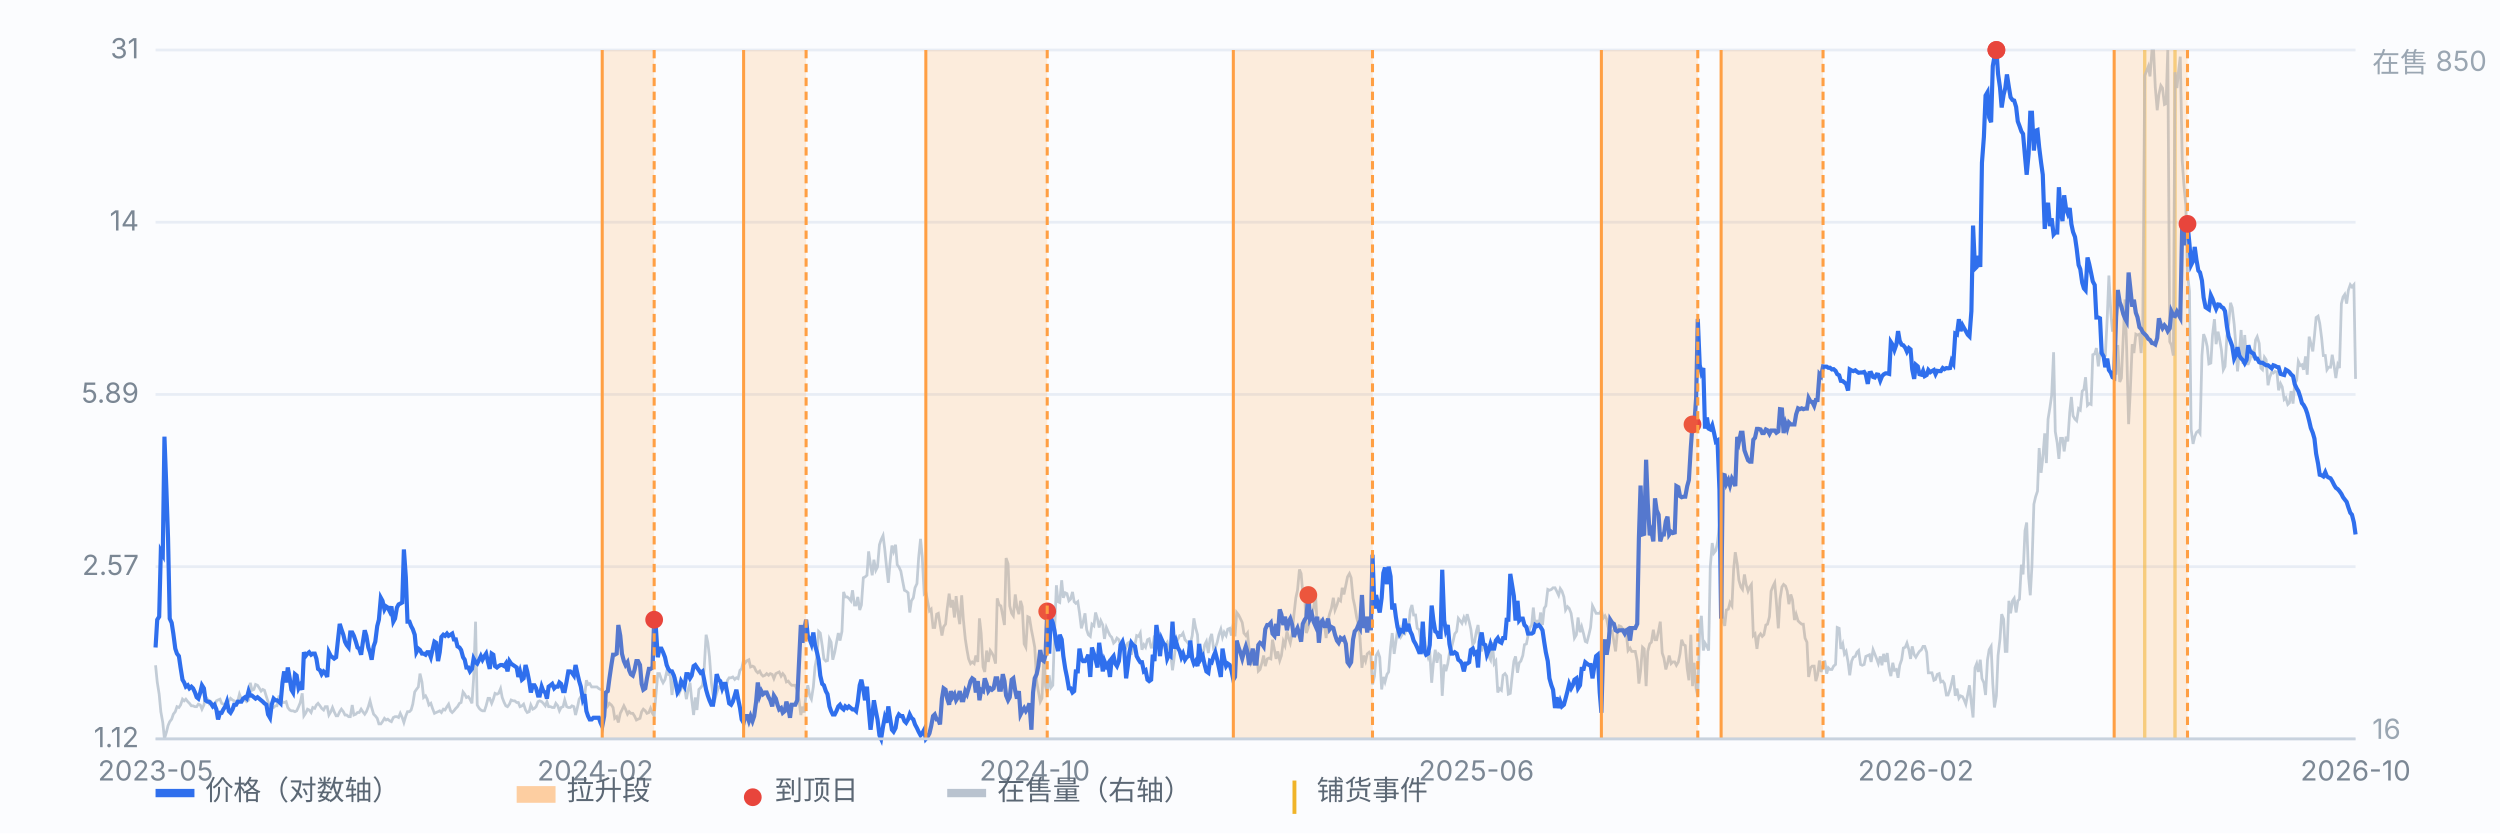
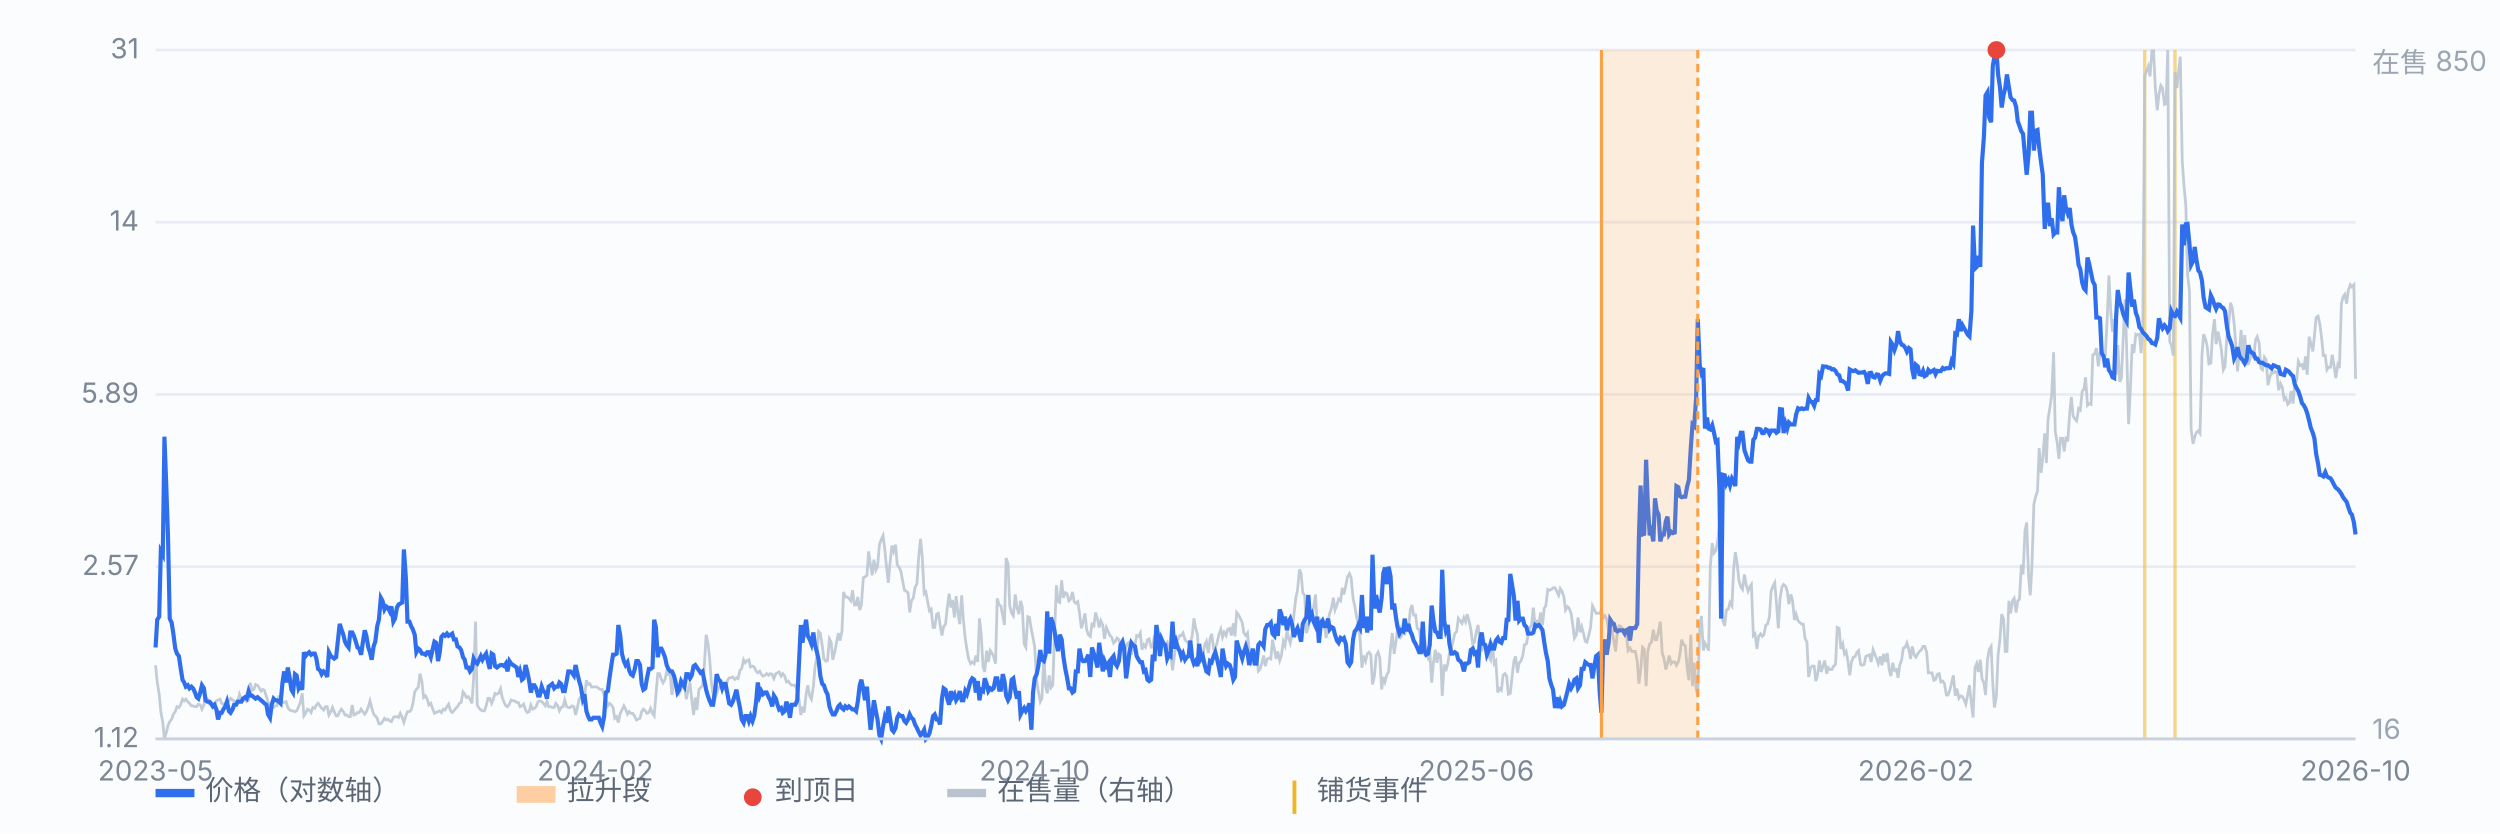
<svg xmlns="http://www.w3.org/2000/svg" viewBox="0 0 900 300" preserveAspectRatio="xMidYMid meet" style="width:100%;max-width:900px;height:auto;display:block" font-family="-apple-system,Segoe UI,Microsoft YaHei,sans-serif" font-size="10">
  <rect x="0" y="0" width="900" height="300" fill="#fbfcfe" />
  <line x1="56" y1="266.0" x2="848" y2="266.0" stroke="#e8edf5" stroke-width="1" />
  <text x="50" y="269.0" text-anchor="end" fill="#7b8794">1.12</text>
  <line x1="56" y1="204.0" x2="848" y2="204.0" stroke="#e8edf5" stroke-width="1" />
  <text x="50" y="207.0" text-anchor="end" fill="#7b8794">2.57</text>
  <line x1="56" y1="142.0" x2="848" y2="142.0" stroke="#e8edf5" stroke-width="1" />
  <text x="50" y="145.0" text-anchor="end" fill="#7b8794">5.89</text>
  <line x1="56" y1="80.0" x2="848" y2="80.0" stroke="#e8edf5" stroke-width="1" />
  <text x="50" y="83.0" text-anchor="end" fill="#7b8794">14</text>
  <line x1="56" y1="18.0" x2="848" y2="18.0" stroke="#e8edf5" stroke-width="1" />
  <text x="50" y="21.0" text-anchor="end" fill="#7b8794">31</text>
  <line x1="772.1" y1="18" x2="772.1" y2="266" stroke="#f0b429" stroke-width="1.2" opacity="0.55" />
  <line x1="783.0" y1="18" x2="783.0" y2="266" stroke="#f0b429" stroke-width="1.2" opacity="0.55" />
  <path d="M56.0 239.5 L56.6 245.5 L57.3 249.9 L57.9 256.2 L58.6 260.1 L59.2 266.0 L59.9 263.6 L60.5 261.2 L61.1 259.8 L61.8 258.9 L62.4 257.1 L63.1 256.2 L63.7 254.4 L64.4 254.7 L65.0 253.8 L65.7 251.7 L66.3 252.3 L66.9 251.7 L67.6 252.6 L68.2 253.2 L68.9 254.1 L69.5 254.1 L70.2 254.4 L70.8 254.4 L71.4 253.5 L72.1 253.8 L72.7 255.3 L73.4 253.8 L74.0 250.8 L74.7 251.7 L75.3 253.2 L75.9 252.6 L76.6 253.5 L77.2 254.4 L77.9 252.3 L78.5 252.0 L79.2 251.7 L79.8 253.2 L80.4 253.5 L81.1 253.5 L81.7 253.2 L82.4 252.3 L83.0 251.4 L83.7 252.0 L84.3 252.3 L85.0 252.6 L85.6 252.3 L86.2 249.9 L86.9 251.7 L87.5 252.0 L88.2 252.0 L88.8 252.6 L89.5 252.0 L90.1 245.8 L90.7 248.5 L91.4 248.2 L92.0 246.4 L92.7 246.7 L93.3 247.6 L94.0 248.8 L94.6 248.2 L95.2 248.5 L95.9 250.8 L96.5 252.6 L97.2 254.7 L97.8 254.7 L98.5 254.7 L99.1 254.1 L99.7 254.1 L100.4 250.8 L101.0 250.8 L101.7 252.9 L102.3 252.9 L103.0 252.6 L103.6 254.7 L104.3 255.6 L104.9 255.9 L105.5 255.9 L106.2 256.2 L106.8 255.9 L107.5 254.4 L108.1 252.9 L108.8 249.6 L109.4 257.7 L110.0 256.8 L110.7 255.3 L111.3 255.6 L112.0 256.5 L112.6 254.7 L113.3 255.0 L113.9 253.8 L114.5 253.2 L115.2 254.1 L115.8 255.0 L116.5 255.6 L117.1 254.4 L117.8 254.4 L118.4 257.4 L119.1 256.2 L119.7 254.7 L120.3 256.2 L121.0 257.7 L121.6 257.7 L122.3 256.2 L122.9 255.3 L123.6 256.2 L124.2 257.4 L124.8 257.4 L125.5 258.0 L126.1 258.0 L126.8 253.8 L127.4 257.4 L128.1 257.1 L128.7 256.5 L129.3 256.5 L130.0 255.3 L130.6 256.2 L131.3 257.1 L131.9 256.2 L132.6 254.4 L133.2 252.3 L133.8 254.7 L134.5 257.1 L135.1 257.7 L135.8 258.6 L136.4 260.6 L137.1 260.6 L137.7 259.8 L138.4 258.6 L139.0 259.2 L139.6 258.9 L140.3 259.5 L140.9 259.8 L141.6 258.3 L142.2 258.0 L142.9 258.0 L143.5 258.3 L144.1 256.8 L144.8 258.3 L145.4 260.1 L146.1 257.7 L146.7 256.2 L147.4 256.2 L148.0 255.6 L148.6 253.5 L149.3 249.1 L149.9 248.2 L150.6 247.3 L151.2 242.5 L151.9 245.5 L152.5 251.1 L153.2 250.5 L153.8 251.7 L154.4 253.8 L155.1 253.2 L155.7 255.0 L156.4 256.8 L157.0 256.5 L157.7 256.2 L158.3 255.9 L158.9 256.5 L159.6 255.3 L160.2 255.6 L160.9 254.4 L161.5 253.5 L162.2 255.9 L162.8 256.5 L163.4 255.9 L164.1 255.0 L164.7 254.4 L165.4 253.2 L166.0 252.9 L166.7 249.1 L167.3 249.9 L167.9 251.1 L168.6 250.8 L169.2 251.7 L169.9 253.2 L170.5 244.3 L171.2 223.8 L171.8 253.8 L172.5 255.0 L173.1 255.6 L173.7 255.9 L174.4 255.9 L175.0 254.1 L175.7 251.4 L176.3 251.4 L177.0 253.2 L177.6 251.7 L178.2 249.6 L178.9 249.9 L179.5 249.6 L180.2 247.9 L180.8 251.1 L181.5 252.9 L182.1 254.1 L182.7 254.4 L183.4 253.5 L184.0 252.0 L184.7 252.3 L185.3 252.3 L186.0 252.9 L186.6 252.9 L187.2 254.4 L187.9 254.1 L188.5 253.5 L189.2 255.6 L189.8 256.5 L190.5 256.2 L191.1 253.8 L191.8 255.3 L192.4 255.0 L193.0 254.4 L193.7 252.6 L194.3 252.3 L195.0 252.6 L195.6 253.2 L196.3 254.1 L196.9 252.6 L197.5 254.4 L198.2 254.4 L198.8 254.7 L199.5 254.7 L200.1 253.2 L200.8 254.1 L201.4 255.9 L202.0 254.7 L202.7 254.4 L203.3 252.0 L204.0 254.4 L204.6 254.7 L205.3 254.7 L205.9 254.1 L206.6 254.4 L207.2 257.4 L207.8 255.0 L208.5 251.7 L209.1 250.8 L209.8 250.5 L210.4 251.1 L211.1 244.9 L211.7 246.4 L212.3 246.1 L213.0 247.3 L213.6 247.3 L214.3 247.3 L214.9 247.3 L215.6 247.9 L216.2 248.2 L216.8 248.2 L217.5 250.2 L218.1 251.7 L218.8 254.1 L219.4 253.2 L220.1 253.8 L220.7 254.7 L221.3 258.6 L222.0 258.0 L222.6 260.1 L223.3 256.8 L223.9 255.6 L224.6 254.1 L225.2 255.3 L225.9 257.1 L226.5 256.2 L227.1 256.8 L227.8 256.8 L228.4 257.7 L229.1 259.2 L229.7 258.9 L230.4 258.6 L231.0 256.2 L231.6 255.3 L232.3 255.9 L232.9 256.8 L233.6 256.5 L234.2 255.0 L234.9 256.8 L235.5 257.7 L236.1 250.5 L236.8 242.5 L237.4 242.5 L238.1 244.6 L238.7 245.8 L239.4 244.6 L240.0 241.9 L240.6 242.8 L241.3 243.1 L241.9 250.2 L242.6 244.6 L243.2 244.3 L243.9 248.2 L244.5 249.6 L245.2 247.9 L245.8 247.0 L246.4 247.3 L247.1 251.7 L247.7 248.5 L248.4 245.8 L249.0 251.7 L249.7 257.4 L250.3 251.1 L250.9 255.6 L251.6 248.2 L252.2 247.6 L252.9 246.7 L253.5 240.7 L254.2 228.5 L254.8 231.2 L255.4 236.3 L256.1 245.8 L256.7 250.2 L257.4 251.7 L258.0 249.6 L258.7 247.3 L259.3 247.6 L260.0 247.0 L260.6 247.9 L261.2 248.5 L261.9 244.9 L262.5 244.0 L263.2 244.0 L263.8 243.7 L264.5 244.6 L265.1 244.0 L265.7 244.3 L266.4 241.3 L267.0 240.7 L267.7 237.5 L268.3 238.6 L269.0 237.8 L269.6 237.5 L270.2 240.1 L270.9 239.8 L271.5 240.1 L272.2 241.6 L272.8 242.2 L273.5 241.6 L274.1 242.8 L274.7 243.4 L275.4 243.1 L276.0 242.5 L276.7 243.1 L277.3 242.5 L278.0 242.8 L278.6 244.3 L279.3 242.5 L279.9 242.2 L280.5 241.9 L281.2 243.4 L281.8 242.5 L282.5 243.4 L283.1 245.5 L283.8 245.2 L284.4 246.1 L285.0 246.7 L285.7 246.7 L286.3 246.7 L287.0 248.5 L287.6 251.7 L288.3 257.4 L288.9 254.4 L289.5 256.5 L290.2 249.9 L290.8 246.7 L291.5 250.5 L292.1 251.7 L292.8 247.3 L293.4 240.1 L294.1 236.3 L294.7 227.3 L295.3 227.9 L296.0 232.4 L296.6 237.2 L297.3 238.0 L297.9 237.8 L298.6 230.0 L299.2 231.2 L299.8 237.5 L300.5 234.8 L301.1 231.5 L301.8 227.9 L302.4 230.6 L303.1 227.3 L303.7 213.1 L304.3 214.9 L305.0 214.9 L305.6 215.4 L306.3 216.3 L306.9 212.5 L307.6 217.8 L308.2 217.8 L308.8 214.9 L309.5 219.6 L310.1 217.8 L310.8 208.0 L311.4 207.7 L312.1 207.1 L312.7 198.5 L313.4 203.6 L314.0 207.1 L314.6 201.5 L315.3 205.3 L315.9 204.1 L316.6 196.1 L317.2 194.3 L317.9 192.8 L318.5 197.6 L319.1 203.6 L319.8 209.8 L320.4 202.7 L321.1 196.4 L321.7 198.5 L322.4 196.1 L323.0 203.3 L323.6 204.1 L324.3 205.6 L324.9 208.9 L325.6 212.5 L326.2 212.8 L326.9 213.4 L327.5 220.5 L328.1 216.3 L328.8 215.2 L329.4 211.6 L330.1 210.1 L330.7 200.9 L331.4 194.0 L332.0 200.3 L332.7 213.7 L333.3 213.1 L333.9 216.3 L334.6 219.9 L335.2 219.3 L335.9 225.9 L336.5 225.9 L337.2 221.1 L337.8 220.8 L338.4 224.7 L339.1 228.8 L339.7 225.6 L340.4 224.7 L341.0 219.0 L341.7 213.7 L342.3 218.7 L342.9 216.0 L343.6 222.3 L344.2 214.6 L344.9 220.8 L345.5 224.7 L346.2 214.3 L346.8 222.9 L347.5 230.0 L348.1 233.9 L348.7 237.2 L349.4 238.9 L350.0 238.3 L350.7 238.9 L351.3 236.0 L352.0 238.3 L352.6 222.6 L353.2 227.9 L353.9 240.1 L354.5 241.9 L355.2 234.2 L355.8 238.3 L356.5 234.2 L357.1 235.1 L357.7 236.3 L358.4 238.9 L359.0 215.4 L359.7 217.8 L360.3 218.1 L361.0 221.7 L361.6 225.0 L362.2 200.9 L362.9 203.0 L363.5 218.1 L364.2 220.8 L364.8 221.7 L365.5 214.0 L366.1 218.7 L366.8 221.1 L367.4 216.3 L368.0 218.4 L368.7 231.8 L369.3 233.0 L370.0 222.0 L370.6 222.3 L371.3 226.7 L371.9 229.7 L372.5 233.0 L373.2 245.2 L373.8 248.8 L374.5 252.6 L375.1 251.4 L375.8 235.7 L376.4 247.0 L377.0 249.6 L377.7 243.1 L378.3 247.6 L379.0 246.7 L379.6 228.8 L380.3 210.7 L380.9 216.6 L381.5 216.9 L382.2 208.9 L382.8 215.2 L383.5 213.4 L384.1 213.7 L384.8 216.3 L385.4 215.7 L386.1 213.1 L386.7 216.6 L387.3 217.2 L388.0 216.6 L388.6 220.5 L389.3 226.2 L389.9 224.1 L390.6 220.8 L391.2 226.7 L391.8 228.5 L392.5 229.1 L393.1 224.7 L393.8 225.3 L394.4 220.5 L395.1 222.9 L395.7 225.9 L396.3 223.5 L397.0 225.0 L397.6 230.0 L398.3 225.9 L398.9 227.3 L399.6 228.8 L400.2 229.4 L400.9 231.5 L401.5 230.9 L402.1 229.7 L402.8 230.3 L403.4 232.4 L404.1 232.4 L404.7 232.1 L405.4 233.0 L406.0 231.5 L406.6 231.2 L407.3 235.7 L407.9 233.3 L408.6 232.1 L409.2 228.8 L409.9 229.1 L410.5 227.9 L411.1 233.9 L411.8 232.1 L412.4 233.0 L413.1 230.3 L413.7 230.0 L414.4 233.0 L415.0 233.0 L415.6 228.8 L416.3 233.3 L416.9 231.2 L417.6 230.9 L418.2 233.6 L418.9 231.2 L419.5 232.1 L420.2 231.2 L420.8 233.6 L421.4 235.1 L422.1 241.3 L422.7 236.9 L423.4 231.2 L424.0 230.3 L424.7 228.8 L425.3 228.8 L425.9 227.9 L426.6 230.3 L427.2 230.9 L427.9 231.8 L428.5 231.8 L429.2 228.8 L429.8 222.6 L430.4 225.9 L431.1 228.5 L431.7 238.9 L432.4 233.9 L433.0 236.3 L433.7 232.1 L434.3 230.9 L435.0 235.1 L435.6 230.0 L436.2 228.2 L436.9 233.6 L437.5 233.3 L438.2 231.2 L438.8 228.5 L439.5 226.5 L440.1 229.4 L440.7 227.6 L441.4 228.8 L442.0 226.5 L442.7 226.2 L443.3 228.8 L444.0 224.4 L444.6 229.1 L445.2 220.5 L445.9 221.4 L446.5 222.6 L447.2 224.1 L447.8 227.9 L448.5 228.8 L449.1 227.9 L449.7 233.9 L450.4 238.9 L451.0 238.0 L451.7 235.7 L452.3 234.2 L453.0 241.6 L453.6 241.0 L454.3 238.6 L454.9 236.0 L455.5 239.8 L456.2 237.2 L456.8 236.9 L457.5 237.2 L458.1 230.3 L458.8 233.9 L459.4 237.2 L460.0 234.5 L460.7 237.8 L461.3 236.0 L462.0 230.9 L462.6 232.4 L463.3 227.3 L463.9 229.7 L464.5 231.5 L465.2 227.9 L465.8 221.4 L466.5 215.2 L467.1 212.5 L467.8 205.0 L468.4 206.5 L469.0 213.4 L469.7 214.3 L470.3 227.9 L471.0 225.9 L471.6 221.1 L472.3 221.7 L472.9 218.7 L473.6 214.0 L474.2 225.6 L474.8 225.3 L475.5 223.5 L476.1 224.4 L476.8 225.0 L477.4 229.7 L478.1 223.2 L478.7 220.8 L479.3 219.0 L480.0 215.2 L480.6 219.6 L481.3 217.8 L481.9 215.7 L482.6 216.3 L483.2 211.6 L483.8 214.0 L484.5 210.7 L485.1 207.7 L485.8 206.5 L486.4 208.0 L487.1 215.4 L487.7 218.1 L488.4 222.3 L489.0 224.7 L489.6 229.7 L490.3 240.4 L490.9 236.0 L491.6 238.0 L492.2 235.4 L492.9 234.8 L493.5 235.7 L494.1 246.4 L494.8 243.4 L495.4 236.0 L496.1 234.8 L496.7 236.6 L497.4 248.2 L498.0 243.7 L498.6 245.5 L499.3 242.8 L499.9 241.9 L500.6 233.3 L501.2 227.9 L501.9 235.4 L502.5 231.2 L503.1 226.7 L503.8 225.9 L504.4 229.1 L505.1 227.9 L505.7 228.2 L506.4 226.2 L507.0 226.7 L507.7 219.6 L508.3 217.8 L508.9 221.4 L509.6 221.4 L510.2 226.2 L510.9 226.7 L511.5 230.6 L512.2 233.3 L512.8 229.4 L513.4 234.2 L514.1 236.6 L514.7 234.5 L515.4 245.8 L516.0 238.9 L516.7 233.9 L517.3 238.6 L517.9 235.4 L518.6 236.0 L519.2 250.5 L519.9 239.2 L520.5 241.6 L521.2 238.9 L521.8 235.1 L522.5 233.3 L523.1 230.9 L523.7 228.2 L524.4 227.3 L525.0 222.6 L525.7 223.5 L526.3 224.4 L527.0 222.3 L527.6 223.8 L528.2 221.1 L528.9 223.8 L529.5 226.5 L530.2 232.1 L530.8 231.2 L531.5 227.3 L532.1 225.0 L532.7 230.6 L533.4 234.5 L534.0 231.5 L534.7 233.6 L535.3 234.5 L536.0 236.3 L536.6 237.5 L537.2 231.2 L537.9 238.9 L538.5 238.0 L539.2 249.3 L539.8 247.9 L540.5 248.5 L541.1 243.1 L541.8 242.5 L542.4 243.4 L543.0 249.9 L543.7 249.6 L544.3 244.0 L545.0 238.0 L545.6 236.3 L546.3 242.2 L546.9 238.6 L547.5 238.0 L548.2 236.0 L548.8 232.1 L549.5 231.8 L550.1 228.8 L550.8 225.9 L551.4 225.0 L552.0 218.7 L552.7 226.2 L553.3 223.2 L554.0 225.6 L554.6 220.5 L555.3 225.0 L555.9 219.0 L556.5 218.1 L557.2 212.2 L557.8 212.5 L558.5 212.2 L559.1 211.6 L559.8 211.6 L560.4 212.8 L561.1 214.3 L561.7 211.9 L562.3 212.8 L563.0 214.9 L563.6 219.6 L564.3 218.4 L564.9 219.0 L565.6 220.8 L566.2 225.0 L566.8 229.7 L567.5 228.5 L568.1 222.3 L568.8 227.6 L569.4 225.6 L570.1 228.2 L570.7 230.9 L571.3 231.2 L572.0 228.5 L572.6 225.9 L573.3 218.1 L573.9 219.3 L574.6 220.8 L575.2 220.8 L575.9 220.8 L576.5 219.6 L577.1 222.6 L577.8 221.7 L578.4 222.9 L579.1 226.5 L579.7 227.9 L580.4 227.3 L581.0 230.9 L581.6 234.5 L582.3 227.0 L582.9 225.3 L583.6 225.6 L584.2 226.5 L584.9 226.5 L585.5 228.2 L586.1 234.2 L586.8 233.3 L587.4 234.5 L588.1 234.5 L588.7 234.5 L589.4 238.0 L590.0 246.1 L590.6 241.6 L591.3 233.0 L591.9 233.6 L592.6 247.0 L593.2 234.5 L593.9 231.8 L594.5 231.2 L595.2 226.7 L595.8 230.3 L596.4 230.3 L597.1 227.0 L597.7 223.8 L598.4 235.1 L599.0 236.9 L599.7 241.0 L600.3 238.9 L600.9 236.0 L601.6 238.9 L602.2 238.3 L602.9 238.3 L603.5 239.5 L604.2 238.3 L604.8 235.4 L605.4 230.3 L606.1 232.1 L606.7 232.4 L607.4 240.7 L608.0 244.9 L608.7 228.5 L609.3 247.0 L609.9 238.6 L610.6 247.9 L611.2 250.5 L611.9 225.9 L612.5 221.7 L613.2 234.2 L613.8 231.5 L614.5 232.7 L615.1 234.2 L615.7 204.1 L616.4 195.5 L617.0 199.1 L617.7 198.2 L618.3 195.2 L619.0 189.0 L619.6 181.8 L620.2 223.5 L620.9 225.3 L621.5 219.6 L622.2 219.3 L622.8 216.9 L623.5 218.1 L624.1 205.0 L624.7 198.8 L625.4 203.0 L626.0 208.9 L626.7 211.3 L627.3 212.2 L628.0 206.8 L628.6 210.4 L629.3 212.8 L629.9 211.3 L630.5 210.4 L631.2 228.8 L631.8 228.2 L632.5 233.6 L633.1 229.1 L633.8 228.2 L634.4 229.1 L635.0 228.5 L635.7 225.0 L636.3 224.7 L637.0 222.0 L637.6 212.8 L638.3 211.0 L638.9 209.8 L639.5 216.9 L640.2 226.2 L640.8 215.7 L641.5 211.3 L642.1 210.4 L642.8 211.0 L643.4 212.8 L644.0 217.5 L644.7 214.0 L645.3 216.0 L646.0 223.2 L646.6 221.1 L647.3 223.5 L647.9 224.1 L648.6 224.7 L649.2 224.7 L649.8 229.7 L650.5 231.2 L651.1 243.7 L651.8 240.4 L652.4 239.8 L653.1 239.8 L653.7 245.2 L654.3 243.1 L655.0 237.8 L655.6 241.9 L656.3 239.8 L656.9 237.8 L657.6 242.5 L658.2 240.4 L658.8 241.0 L659.5 241.0 L660.1 239.8 L660.8 239.2 L661.4 225.9 L662.1 226.2 L662.7 233.6 L663.4 231.8 L664.0 235.4 L664.6 234.5 L665.3 238.3 L665.9 243.1 L666.6 238.0 L667.2 236.6 L667.9 236.3 L668.5 234.8 L669.1 234.2 L669.8 239.2 L670.4 239.5 L671.1 239.2 L671.7 236.3 L672.4 236.0 L673.0 235.7 L673.6 238.3 L674.3 233.9 L674.9 235.4 L675.6 237.2 L676.2 238.9 L676.9 236.3 L677.5 239.5 L678.1 235.4 L678.8 238.3 L679.4 235.1 L680.1 241.0 L680.7 243.4 L681.4 238.6 L682.0 241.3 L682.7 241.0 L683.3 244.0 L683.9 239.5 L684.6 237.5 L685.2 233.3 L685.9 233.0 L686.5 231.5 L687.2 233.9 L687.8 237.2 L688.4 232.7 L689.1 235.7 L689.7 236.6 L690.4 235.4 L691.0 234.5 L691.7 233.9 L692.3 232.7 L692.9 232.7 L693.6 234.8 L694.2 242.2 L694.9 242.2 L695.5 242.2 L696.2 244.9 L696.8 244.6 L697.4 242.8 L698.1 242.5 L698.7 245.5 L699.4 245.2 L700.0 246.1 L700.7 250.2 L701.3 250.2 L702.0 248.2 L702.6 245.8 L703.2 243.1 L703.9 250.5 L704.5 247.9 L705.2 251.4 L705.8 250.5 L706.5 250.8 L707.1 252.0 L707.7 253.5 L708.4 249.9 L709.0 246.7 L709.7 253.2 L710.3 258.3 L711.0 240.4 L711.6 238.9 L712.2 241.9 L712.9 237.5 L713.5 244.3 L714.2 245.8 L714.8 250.2 L715.5 237.5 L716.1 233.9 L716.8 232.7 L717.4 246.1 L718.0 254.7 L718.7 250.5 L719.3 236.0 L720.0 230.0 L720.6 221.1 L721.3 222.9 L721.9 234.5 L722.5 234.5 L723.2 216.3 L723.8 220.8 L724.5 216.3 L725.1 215.4 L725.8 220.5 L726.4 216.3 L727.0 215.7 L727.7 203.3 L728.3 206.8 L729.0 191.1 L729.6 188.1 L730.3 207.7 L730.9 214.3 L731.5 203.6 L732.2 181.5 L732.8 178.9 L733.5 176.8 L734.1 161.3 L734.8 170.2 L735.4 164.9 L736.1 156.0 L736.7 166.7 L737.3 150.9 L738.0 146.5 L738.6 142.3 L739.3 126.8 L739.9 155.4 L740.6 159.5 L741.2 165.2 L741.8 157.8 L742.5 157.8 L743.1 162.5 L743.8 157.2 L744.4 158.9 L745.1 148.5 L745.7 142.9 L746.3 149.7 L747.0 150.9 L747.6 151.5 L748.3 147.1 L748.9 147.6 L749.6 140.8 L750.2 140.2 L750.8 135.8 L751.5 145.9 L752.1 145.3 L752.8 145.6 L753.4 127.7 L754.1 127.4 L754.7 125.3 L755.4 131.9 L756.0 127.1 L756.6 125.6 L757.3 128.3 L757.9 128.0 L758.6 114.6 L759.2 99.2 L759.9 112.6 L760.5 119.4 L761.1 114.9 L761.8 134.9 L762.4 124.2 L763.1 137.5 L763.7 136.1 L764.4 120.6 L765.0 107.8 L765.6 125.6 L766.3 152.7 L766.9 140.8 L767.6 123.9 L768.2 127.1 L768.9 120.3 L769.5 120.6 L770.2 120.3 L770.8 127.1 L771.4 117.0 L772.1 27.2 L772.7 25.7 L773.4 23.9 L774.0 27.5 L774.7 18.3 L775.3 18.3 L775.9 31.4 L776.6 39.7 L777.2 34.1 L777.9 30.8 L778.5 31.7 L779.2 37.6 L779.8 37.3 L780.4 18.0 L781.1 123.0 L781.7 124.2 L782.4 128.0 L783.0 26.0 L783.7 31.7 L784.3 25.4 L784.9 20.4 L785.6 57.8 L786.2 66.5 L786.9 73.9 L787.5 98.6 L788.2 104.8 L788.8 154.5 L789.5 159.8 L790.1 157.2 L790.7 155.7 L791.4 155.1 L792.0 156.0 L792.7 128.0 L793.3 120.3 L794.0 122.1 L794.6 124.8 L795.2 131.0 L795.9 130.7 L796.5 120.6 L797.2 114.9 L797.8 123.9 L798.5 119.4 L799.1 122.4 L799.7 125.9 L800.4 133.1 L801.0 131.9 L801.7 120.9 L802.3 117.0 L803.0 109.0 L803.6 110.8 L804.3 116.7 L804.9 124.2 L805.5 133.7 L806.2 126.2 L806.8 118.8 L807.5 131.0 L808.1 120.6 L808.8 131.0 L809.4 131.0 L810.0 129.5 L810.7 125.9 L811.3 128.9 L812.0 122.4 L812.6 121.2 L813.3 123.6 L813.9 132.5 L814.5 133.1 L815.2 128.6 L815.8 129.5 L816.5 138.7 L817.1 135.8 L817.8 134.0 L818.4 134.3 L819.0 133.7 L819.7 134.0 L820.3 140.5 L821.0 138.1 L821.6 139.3 L822.3 143.8 L822.9 143.2 L823.6 145.6 L824.2 145.0 L824.8 140.8 L825.5 145.3 L826.1 138.1 L826.8 136.9 L827.4 130.1 L828.1 131.6 L828.7 131.3 L829.3 133.1 L830.0 128.3 L830.6 134.9 L831.3 121.2 L831.9 123.6 L832.6 126.5 L833.2 120.9 L833.8 114.3 L834.5 113.8 L835.1 116.4 L835.8 121.8 L836.4 128.0 L837.1 128.0 L837.7 133.1 L838.3 132.2 L839.0 132.2 L839.6 127.7 L840.3 131.9 L840.9 136.1 L841.6 131.3 L842.2 132.5 L842.9 109.3 L843.5 106.9 L844.1 106.0 L844.8 109.3 L845.4 104.5 L846.1 102.5 L846.7 103.3 L847.4 102.5 L848.0 136.4" fill="none" stroke="#b9c3cf" stroke-width="1" opacity="0.85" />
  <text x="854" y="26" fill="#9aa6b2">在售 850</text>
  <text x="854" y="266" fill="#9aa6b2">16</text>
  <path d="M56.0 233.1 L56.6 223.1 L57.3 222.0 L57.9 198.4 L58.6 199.7 L59.2 157.2 L59.9 176.1 L60.5 193.9 L61.1 222.7 L61.8 224.2 L62.4 228.1 L63.1 233.5 L63.7 235.3 L64.4 236.2 L65.0 240.3 L65.7 244.7 L66.3 245.7 L66.9 247.2 L67.6 246.7 L68.2 247.8 L68.9 247.2 L69.5 247.8 L70.2 249.3 L70.8 251.0 L71.4 251.5 L72.1 249.3 L72.7 246.7 L73.4 247.8 L74.0 252.1 L74.7 252.6 L75.3 252.6 L75.9 253.2 L76.6 254.3 L77.2 253.7 L77.9 255.4 L78.5 259.0 L79.2 256.6 L79.8 256.6 L80.4 255.4 L81.1 254.3 L81.7 252.6 L82.4 256.0 L83.0 256.6 L83.7 255.4 L84.3 253.7 L85.0 253.7 L85.6 252.6 L86.2 252.6 L86.9 252.6 L87.5 251.5 L88.2 251.0 L88.8 251.5 L89.5 248.8 L90.1 250.4 L90.7 250.4 L91.4 251.0 L92.0 251.5 L92.7 251.0 L93.3 251.5 L94.0 252.1 L94.6 252.6 L95.2 253.2 L95.9 253.7 L96.5 257.2 L97.2 258.4 L97.8 253.7 L98.5 251.5 L99.1 252.1 L99.7 252.1 L100.4 252.6 L101.0 253.2 L101.7 245.7 L102.3 241.7 L103.0 245.7 L103.6 240.3 L104.3 244.2 L104.9 248.3 L105.5 249.3 L106.2 242.7 L106.8 243.2 L107.5 247.8 L108.1 246.7 L108.8 248.3 L109.4 234.8 L110.0 236.2 L110.7 235.3 L111.3 234.8 L112.0 235.7 L112.6 235.3 L113.3 235.3 L113.9 237.1 L114.5 240.8 L115.2 241.3 L115.8 242.7 L116.5 241.7 L117.1 242.2 L117.8 243.7 L118.4 234.8 L119.1 236.2 L119.7 236.6 L120.3 237.1 L121.0 236.6 L121.6 231.0 L122.3 224.6 L122.9 226.5 L123.6 228.5 L124.2 231.0 L124.8 232.2 L125.5 233.1 L126.1 227.7 L126.8 227.7 L127.4 228.9 L128.1 231.0 L128.7 233.1 L129.3 233.5 L130.0 235.7 L130.6 231.4 L131.3 226.9 L131.9 228.9 L132.6 233.1 L133.2 234.8 L133.8 237.5 L134.5 232.7 L135.1 231.0 L135.8 225.4 L136.4 223.1 L137.1 215.2 L137.7 216.3 L138.4 219.4 L139.0 218.3 L139.6 218.7 L140.3 220.1 L140.9 218.3 L141.6 223.8 L142.2 222.7 L142.9 218.7 L143.5 217.6 L144.1 217.3 L144.8 216.9 L145.4 197.8 L146.1 207.8 L146.7 223.8 L147.4 223.8 L148.0 225.4 L148.6 226.5 L149.3 228.5 L149.9 234.8 L150.6 233.5 L151.2 234.0 L151.9 235.3 L152.5 235.3 L153.2 235.7 L153.8 234.8 L154.4 234.8 L155.1 236.6 L155.7 234.0 L156.4 231.0 L157.0 231.4 L157.7 238.0 L158.3 234.8 L158.9 229.3 L159.6 228.5 L160.2 228.9 L160.9 228.1 L161.5 228.9 L162.2 228.5 L162.8 228.1 L163.4 230.2 L164.1 230.2 L164.7 232.7 L165.4 233.1 L166.0 234.0 L166.7 236.6 L167.3 237.5 L167.9 240.3 L168.6 240.3 L169.2 241.7 L169.9 240.8 L170.5 237.1 L171.2 238.4 L171.8 238.9 L172.5 237.5 L173.1 236.2 L173.7 237.5 L174.4 236.2 L175.0 235.3 L175.7 238.4 L176.3 240.8 L177.0 235.3 L177.6 235.7 L178.2 239.8 L178.9 240.3 L179.5 239.8 L180.2 239.4 L180.8 239.4 L181.5 239.8 L182.1 238.9 L182.7 241.7 L183.4 238.0 L184.0 238.9 L184.7 239.4 L185.3 239.8 L186.0 240.3 L186.6 243.7 L187.2 241.7 L187.9 244.7 L188.5 244.2 L189.2 239.4 L189.8 241.7 L190.5 245.2 L191.1 249.3 L191.8 246.7 L192.4 246.7 L193.0 247.8 L193.7 250.4 L194.3 250.4 L195.0 247.2 L195.6 248.8 L196.3 249.3 L196.9 251.5 L197.5 247.2 L198.2 246.7 L198.8 246.2 L199.5 247.8 L200.1 247.2 L200.8 247.2 L201.4 245.7 L202.0 246.2 L202.7 248.8 L203.3 248.8 L204.0 245.2 L204.6 241.7 L205.3 241.7 L205.9 242.2 L206.6 243.2 L207.2 239.4 L207.8 242.2 L208.5 245.2 L209.1 247.2 L209.8 251.5 L210.4 249.9 L211.1 256.0 L211.7 257.8 L212.3 259.0 L213.0 259.0 L213.6 258.4 L214.3 258.4 L214.9 258.4 L215.6 258.4 L216.2 260.2 L216.8 261.5 L217.5 257.8 L218.1 249.3 L218.8 248.8 L219.4 244.2 L220.1 239.4 L220.7 235.7 L221.3 235.7 L222.0 235.3 L222.6 225.0 L223.3 228.9 L223.9 235.3 L224.6 238.0 L225.2 239.4 L225.9 238.4 L226.5 241.3 L227.1 242.7 L227.8 243.2 L228.4 241.3 L229.1 238.0 L229.7 238.0 L230.4 239.4 L231.0 246.2 L231.6 248.3 L232.3 247.8 L232.9 244.2 L233.6 240.8 L234.2 240.8 L234.9 240.3 L235.5 223.1 L236.1 225.7 L236.8 236.6 L237.4 233.5 L238.1 233.5 L238.7 234.8 L239.4 236.6 L240.0 239.4 L240.6 240.8 L241.3 241.7 L241.9 241.7 L242.6 243.2 L243.2 245.7 L243.9 249.3 L244.5 248.3 L245.2 245.2 L245.8 246.2 L246.4 247.2 L247.1 242.7 L247.7 242.7 L248.4 244.2 L249.0 243.2 L249.7 239.8 L250.3 239.4 L250.9 240.3 L251.6 241.3 L252.2 242.2 L252.9 241.7 L253.5 244.7 L254.2 248.3 L254.8 250.4 L255.4 252.1 L256.1 253.7 L256.7 253.7 L257.4 248.8 L258.0 242.7 L258.7 244.7 L259.3 245.2 L260.0 247.8 L260.6 246.2 L261.2 246.2 L261.9 249.9 L262.5 253.2 L263.2 253.7 L263.8 252.6 L264.5 250.4 L265.1 248.3 L265.7 251.5 L266.4 254.9 L267.0 259.0 L267.7 260.2 L268.3 257.8 L269.0 257.8 L269.6 259.6 L270.2 257.8 L270.9 259.6 L271.5 257.8 L272.2 252.6 L272.8 245.7 L273.5 250.4 L274.1 248.8 L274.7 249.9 L275.4 249.3 L276.0 249.3 L276.7 251.0 L277.3 252.1 L278.0 254.3 L278.6 250.4 L279.3 251.5 L279.9 253.7 L280.5 255.4 L281.2 254.9 L281.8 256.6 L282.5 256.0 L283.1 252.6 L283.8 254.9 L284.4 258.4 L285.0 253.7 L285.7 253.7 L286.3 253.7 L287.0 252.1 L287.6 239.4 L288.3 225.0 L288.9 231.4 L289.5 226.9 L290.2 223.1 L290.8 228.9 L291.5 230.2 L292.1 231.8 L292.8 227.7 L293.4 232.2 L294.1 234.8 L294.7 237.5 L295.3 243.2 L296.0 246.2 L296.6 246.7 L297.3 248.8 L297.9 249.9 L298.6 254.3 L299.2 256.0 L299.8 257.2 L300.5 257.2 L301.1 256.0 L301.8 254.3 L302.4 253.7 L303.1 254.9 L303.7 255.4 L304.3 254.3 L305.0 254.9 L305.6 254.3 L306.3 254.9 L306.9 255.4 L307.6 255.4 L308.2 256.0 L308.8 252.6 L309.5 246.7 L310.1 244.7 L310.8 248.3 L311.4 252.1 L312.1 247.2 L312.7 254.9 L313.4 262.7 L314.0 257.8 L314.6 252.1 L315.3 256.0 L315.9 259.0 L316.6 264.7 L317.2 266.0 L317.9 261.5 L318.5 258.4 L319.1 260.2 L319.8 254.3 L320.4 258.4 L321.1 262.7 L321.7 263.4 L322.4 262.1 L323.0 258.4 L323.6 257.2 L324.3 257.8 L324.9 257.8 L325.6 259.6 L326.2 260.2 L326.9 259.0 L327.5 257.2 L328.1 258.4 L328.8 259.0 L329.4 260.8 L330.1 262.1 L330.7 263.4 L331.4 264.7 L332.0 264.0 L332.7 262.7 L333.3 266.0 L333.9 265.3 L334.6 264.0 L335.2 261.5 L335.9 257.8 L336.5 257.2 L337.2 259.0 L337.8 259.0 L338.4 260.8 L339.1 251.5 L339.7 247.8 L340.4 248.3 L341.0 251.5 L341.7 253.7 L342.3 248.8 L342.9 251.0 L343.6 249.9 L344.2 252.1 L344.9 251.0 L345.5 248.8 L346.2 252.1 L346.8 252.1 L347.5 248.8 L348.1 249.9 L348.7 247.8 L349.4 245.2 L350.0 244.2 L350.7 244.7 L351.3 249.3 L352.0 245.2 L352.6 252.1 L353.2 248.3 L353.9 248.8 L354.5 244.2 L355.2 246.2 L355.8 248.8 L356.5 247.8 L357.1 248.3 L357.7 247.8 L358.4 244.2 L359.0 244.2 L359.7 248.3 L360.3 248.3 L361.0 242.7 L361.6 245.2 L362.2 250.4 L362.9 252.1 L363.5 251.0 L364.2 244.7 L364.8 244.2 L365.5 248.8 L366.1 251.5 L366.8 248.8 L367.4 257.2 L368.0 256.0 L368.7 254.9 L369.3 256.0 L370.0 254.9 L370.6 253.2 L371.3 262.7 L371.9 249.3 L372.5 244.2 L373.2 242.7 L373.8 239.8 L374.5 234.0 L375.1 237.5 L375.8 238.0 L376.4 235.7 L377.0 220.1 L377.7 235.3 L378.3 222.3 L379.0 224.2 L379.6 226.9 L380.3 231.8 L380.9 234.4 L381.5 228.5 L382.2 230.2 L382.8 236.2 L383.5 240.8 L384.1 243.7 L384.8 247.8 L385.4 247.8 L386.1 249.3 L386.7 248.8 L387.3 241.7 L388.0 241.7 L388.6 233.5 L389.3 237.1 L389.9 238.0 L390.6 238.0 L391.2 237.1 L391.8 235.7 L392.5 243.7 L393.1 233.1 L393.8 235.3 L394.4 237.5 L395.1 240.3 L395.7 231.4 L396.3 235.7 L397.0 241.7 L397.6 238.0 L398.3 239.8 L398.9 238.9 L399.6 243.7 L400.2 237.1 L400.9 236.2 L401.5 238.9 L402.1 239.8 L402.8 238.0 L403.4 232.2 L404.1 231.0 L404.7 233.5 L405.4 244.2 L406.0 239.8 L406.6 234.8 L407.3 231.4 L407.9 232.2 L408.6 232.7 L409.2 236.2 L409.9 237.5 L410.5 238.4 L411.1 238.4 L411.8 241.7 L412.4 241.3 L413.1 244.7 L413.7 245.2 L414.4 244.7 L415.0 235.7 L415.6 238.0 L416.3 225.0 L416.9 228.9 L417.6 236.2 L418.2 230.2 L418.9 231.8 L419.5 232.2 L420.2 237.1 L420.8 235.7 L421.4 236.2 L422.1 223.8 L422.7 233.5 L423.4 231.0 L424.0 233.1 L424.7 234.4 L425.3 236.6 L425.9 235.3 L426.6 237.5 L427.2 236.6 L427.9 236.2 L428.5 230.6 L429.2 237.1 L429.8 238.9 L430.4 238.0 L431.1 239.8 L431.7 231.8 L432.4 237.1 L433.0 236.2 L433.7 239.4 L434.3 241.7 L435.0 242.2 L435.6 238.0 L436.2 238.4 L436.9 236.2 L437.5 234.8 L438.2 237.5 L438.8 240.3 L439.5 243.7 L440.1 233.5 L440.7 237.1 L441.4 239.8 L442.0 238.9 L442.7 239.4 L443.3 241.3 L444.0 244.7 L444.6 243.7 L445.2 230.6 L445.9 233.1 L446.5 234.8 L447.2 237.1 L447.8 234.8 L448.5 232.7 L449.1 234.8 L449.7 239.4 L450.4 236.6 L451.0 233.5 L451.7 238.9 L452.3 238.9 L453.0 232.2 L453.6 231.4 L454.3 231.8 L454.9 232.7 L455.5 226.5 L456.2 225.0 L456.8 225.0 L457.5 224.2 L458.1 228.1 L458.8 228.9 L459.4 224.6 L460.0 228.9 L460.7 219.4 L461.3 221.2 L462.0 225.0 L462.6 222.0 L463.3 226.9 L463.9 223.8 L464.5 222.7 L465.2 225.0 L465.8 229.3 L466.5 227.3 L467.1 226.1 L467.8 228.5 L468.4 231.0 L469.0 224.6 L469.7 223.1 L470.3 222.3 L471.0 214.2 L471.6 222.7 L472.3 221.2 L472.9 223.8 L473.6 225.4 L474.2 222.0 L474.8 231.4 L475.5 224.2 L476.1 223.4 L476.8 225.4 L477.4 225.4 L478.1 222.7 L478.7 226.5 L479.3 225.7 L480.0 226.1 L480.6 228.5 L481.3 230.6 L481.9 231.4 L482.6 229.7 L483.2 230.2 L483.8 229.7 L484.5 231.8 L485.1 238.4 L485.8 239.4 L486.4 238.4 L487.1 230.2 L487.7 227.3 L488.4 226.5 L489.0 225.0 L489.6 226.1 L490.3 214.2 L490.9 226.1 L491.6 222.0 L492.2 227.7 L492.9 222.0 L493.5 226.9 L494.1 199.7 L494.8 219.1 L495.4 214.2 L496.1 218.0 L496.7 220.5 L497.4 215.2 L498.0 206.3 L498.6 204.3 L499.3 210.3 L499.9 204.0 L500.6 207.5 L501.2 219.4 L501.9 217.3 L502.5 222.0 L503.1 225.7 L503.8 228.1 L504.4 226.9 L505.1 227.3 L505.7 222.7 L506.4 227.3 L507.0 224.6 L507.7 227.3 L508.3 228.5 L508.9 230.6 L509.6 231.8 L510.2 233.1 L510.9 234.8 L511.5 234.8 L512.2 223.8 L512.8 234.4 L513.4 235.7 L514.1 235.3 L514.7 232.2 L515.4 218.0 L516.0 223.1 L516.7 227.3 L517.3 227.7 L517.9 229.3 L518.6 229.3 L519.2 205.1 L519.9 223.4 L520.5 226.9 L521.2 225.0 L521.8 231.8 L522.5 235.3 L523.1 235.3 L523.7 234.8 L524.4 235.3 L525.0 237.5 L525.7 238.0 L526.3 238.9 L527.0 241.7 L527.6 238.9 L528.2 238.9 L528.9 238.4 L529.5 234.0 L530.2 233.5 L530.8 235.3 L531.5 234.8 L532.1 240.3 L532.7 231.0 L533.4 227.7 L534.0 231.8 L534.7 232.2 L535.3 235.7 L536.0 234.0 L536.6 231.8 L537.2 233.5 L537.9 233.5 L538.5 230.6 L539.2 229.7 L539.8 231.0 L540.5 231.4 L541.1 229.7 L541.8 229.7 L542.4 223.1 L543.0 223.1 L543.7 206.6 L544.3 210.3 L545.0 214.6 L545.6 223.4 L546.3 216.3 L546.9 223.4 L547.5 222.7 L548.2 222.7 L548.8 225.0 L549.5 225.7 L550.1 228.1 L550.8 228.1 L551.4 228.1 L552.0 227.7 L552.7 225.0 L553.3 225.4 L554.0 225.0 L554.6 225.7 L555.3 226.9 L555.9 231.0 L556.5 234.8 L557.2 238.0 L557.8 244.2 L558.5 246.7 L559.1 248.3 L559.8 254.9 L560.4 251.0 L561.1 254.9 L561.7 252.6 L562.3 254.3 L563.0 253.7 L563.6 251.5 L564.3 248.8 L564.9 246.2 L565.6 247.8 L566.2 246.7 L566.8 244.7 L567.5 244.2 L568.1 247.8 L568.8 246.7 L569.4 240.8 L570.1 240.8 L570.7 238.4 L571.3 238.9 L572.0 239.4 L572.6 239.4 L573.3 244.2 L573.9 240.3 L574.6 236.2 L575.2 235.7 L575.9 249.3 L576.5 256.6 L577.1 234.8 L577.8 230.2 L578.4 235.7 L579.1 231.4 L579.7 223.1 L580.4 224.2 L581.0 224.6 L581.6 226.9 L582.3 227.3 L582.9 226.9 L583.6 226.9 L584.2 226.9 L584.9 228.1 L585.5 226.9 L586.1 226.5 L586.8 230.6 L587.4 226.1 L588.1 226.1 L588.7 226.1 L589.4 224.6 L590.0 193.7 L590.6 174.8 L591.3 192.4 L591.9 192.2 L592.6 165.5 L593.2 181.1 L593.9 192.7 L594.5 191.2 L595.2 194.9 L595.8 179.4 L596.4 183.7 L597.1 185.3 L597.7 194.9 L598.4 192.4 L599.0 192.4 L599.7 187.6 L600.3 186.0 L600.9 192.4 L601.6 191.4 L602.2 191.9 L602.9 191.7 L603.5 175.0 L604.2 175.4 L604.8 178.6 L605.4 179.0 L606.1 178.8 L606.7 178.8 L607.4 175.0 L608.0 172.8 L608.7 161.0 L609.3 152.8 L609.9 153.4 L610.6 143.3 L611.2 114.8 L611.9 131.4 L612.5 134.1 L613.2 132.5 L613.8 154.3 L614.5 150.3 L615.1 154.3 L615.7 154.6 L616.4 153.1 L617.0 155.6 L617.7 159.0 L618.3 158.6 L619.0 176.3 L619.6 222.7 L620.2 170.9 L620.9 171.1 L621.5 174.2 L622.2 172.8 L622.8 174.8 L623.5 172.2 L624.1 173.2 L624.7 175.0 L625.4 157.3 L626.0 159.2 L626.7 155.8 L627.3 155.8 L628.0 162.1 L628.6 163.8 L629.3 165.7 L629.9 166.2 L630.5 166.2 L631.2 158.3 L631.8 157.6 L632.5 154.4 L633.1 154.4 L633.8 154.6 L634.4 155.9 L635.0 155.9 L635.7 154.6 L636.3 154.9 L637.0 156.2 L637.6 155.0 L638.3 155.0 L638.9 155.0 L639.5 155.8 L640.2 155.3 L640.8 147.3 L641.5 147.4 L642.1 155.9 L642.8 152.5 L643.4 154.3 L644.0 152.1 L644.7 152.8 L645.3 152.8 L646.0 152.8 L646.6 149.2 L647.3 147.0 L647.9 147.3 L648.6 147.0 L649.2 147.3 L649.8 147.1 L650.5 147.1 L651.1 143.3 L651.8 144.6 L652.4 144.7 L653.1 146.1 L653.7 144.0 L654.3 144.0 L655.0 134.7 L655.6 135.4 L656.3 131.9 L656.9 132.0 L657.6 132.0 L658.2 132.4 L658.8 132.4 L659.5 133.0 L660.1 132.9 L660.8 133.5 L661.4 134.7 L662.1 135.1 L662.7 137.1 L663.4 137.2 L664.0 137.7 L664.6 138.2 L665.3 140.6 L665.9 133.0 L666.6 133.4 L667.2 133.6 L667.9 133.3 L668.5 133.8 L669.1 134.2 L669.8 134.1 L670.4 134.1 L671.1 133.9 L671.7 134.9 L672.4 138.2 L673.0 134.3 L673.6 134.2 L674.3 135.7 L674.9 135.9 L675.6 134.8 L676.2 134.9 L676.9 137.0 L677.5 135.5 L678.1 134.8 L678.8 134.4 L679.4 134.4 L680.1 134.6 L680.7 123.1 L681.4 124.2 L682.0 126.0 L682.7 124.0 L683.3 119.2 L683.9 122.7 L684.6 124.1 L685.2 124.3 L685.9 125.2 L686.5 126.6 L687.2 125.3 L687.8 125.8 L688.4 133.0 L689.1 136.4 L689.7 131.3 L690.4 131.9 L691.0 134.7 L691.7 134.9 L692.3 133.5 L692.9 135.4 L693.6 135.0 L694.2 133.2 L694.9 134.0 L695.5 133.6 L696.2 133.2 L696.8 134.7 L697.4 133.5 L698.1 133.6 L698.7 133.6 L699.4 132.5 L700.0 132.9 L700.7 132.5 L701.3 132.6 L702.0 132.5 L702.6 129.9 L703.2 130.9 L703.9 120.1 L704.5 120.4 L705.2 114.9 L705.8 119.2 L706.5 117.1 L707.1 118.2 L707.7 119.2 L708.4 120.5 L709.0 121.1 L709.7 112.0 L710.3 81.2 L711.0 96.7 L711.6 96.1 L712.2 92.1 L712.9 96.1 L713.5 58.6 L714.2 49.3 L714.8 34.4 L715.5 33.2 L716.1 42.3 L716.8 44.0 L717.4 23.8 L718.0 20.4 L718.7 18.0 L719.3 26.6 L720.0 31.5 L720.6 38.7 L721.3 34.1 L721.9 31.7 L722.5 26.8 L723.2 31.4 L723.8 35.0 L724.5 36.0 L725.1 36.2 L725.8 38.5 L726.4 43.7 L727.0 45.3 L727.7 47.3 L728.3 48.2 L729.0 56.3 L729.6 62.9 L730.3 55.4 L730.9 40.6 L731.5 40.6 L732.2 54.2 L732.8 47.1 L733.5 46.8 L734.1 53.0 L734.8 58.6 L735.4 62.9 L736.1 82.4 L736.7 76.3 L737.3 73.0 L738.0 81.4 L738.6 78.6 L739.3 84.4 L739.9 83.7 L740.6 83.7 L741.2 67.4 L741.8 75.7 L742.5 79.6 L743.1 70.3 L743.8 75.3 L744.4 76.9 L745.1 74.9 L745.7 80.7 L746.3 83.5 L747.0 85.3 L747.6 89.5 L748.3 95.4 L748.9 96.9 L749.6 101.8 L750.2 103.8 L750.8 104.5 L751.5 92.7 L752.1 95.0 L752.8 98.3 L753.4 101.3 L754.1 102.6 L754.7 114.3 L755.4 114.3 L756.0 114.6 L756.6 127.1 L757.3 128.3 L757.9 132.2 L758.6 129.1 L759.2 133.2 L759.9 134.2 L760.5 135.8 L761.1 136.1 L761.8 114.1 L762.4 104.4 L763.1 108.8 L763.7 110.4 L764.4 113.1 L765.0 114.6 L765.6 115.7 L766.3 98.1 L766.9 103.6 L767.6 110.4 L768.2 107.9 L768.9 112.6 L769.5 114.2 L770.2 117.8 L770.8 118.4 L771.4 119.6 L772.1 120.3 L772.7 120.9 L773.4 122.0 L774.0 122.4 L774.7 123.5 L775.3 123.6 L775.9 124.0 L776.6 121.7 L777.2 114.6 L777.9 117.0 L778.5 118.2 L779.2 117.1 L779.8 117.8 L780.4 119.2 L781.1 118.2 L781.7 112.1 L782.4 113.6 L783.0 113.8 L783.7 112.2 L784.3 113.3 L784.9 114.4 L785.6 80.8 L786.2 88.3 L786.9 80.7 L787.5 80.6 L788.2 87.8 L788.8 95.4 L789.5 94.0 L790.1 88.9 L790.7 93.4 L791.4 97.4 L792.0 98.1 L792.7 101.0 L793.3 107.1 L794.0 110.6 L794.6 111.0 L795.2 111.4 L795.9 106.3 L796.5 107.6 L797.2 109.7 L797.8 111.2 L798.5 109.6 L799.1 109.7 L799.7 110.5 L800.4 110.9 L801.0 112.0 L801.7 117.6 L802.3 121.1 L803.0 122.9 L803.6 124.6 L804.3 129.1 L804.9 127.8 L805.5 125.0 L806.2 128.1 L806.8 129.0 L807.5 129.7 L808.1 130.8 L808.8 129.5 L809.4 124.3 L810.0 126.4 L810.7 127.0 L811.3 127.3 L812.0 129.1 L812.6 129.1 L813.3 130.4 L813.9 130.6 L814.5 130.6 L815.2 131.1 L815.8 131.5 L816.5 131.5 L817.1 132.0 L817.8 132.6 L818.4 131.5 L819.0 131.7 L819.7 132.1 L820.3 132.2 L821.0 134.6 L821.6 134.8 L822.3 135.0 L822.9 133.1 L823.6 133.5 L824.2 134.0 L824.8 134.8 L825.5 135.4 L826.1 138.3 L826.8 139.8 L827.4 140.8 L828.1 142.9 L828.7 145.1 L829.3 145.8 L830.0 147.1 L830.6 148.8 L831.3 151.5 L831.9 154.1 L832.6 155.8 L833.2 157.9 L833.8 163.3 L834.5 166.9 L835.1 170.9 L835.8 171.1 L836.4 171.5 L837.1 170.0 L837.7 171.5 L838.3 171.9 L839.0 172.2 L839.6 173.2 L840.3 174.6 L840.9 175.6 L841.6 176.1 L842.2 176.8 L842.9 177.8 L843.5 179.0 L844.1 179.8 L844.8 180.7 L845.4 182.6 L846.1 184.6 L846.7 185.3 L847.4 188.1 L848.0 192.4" fill="none" stroke="#2f6fed" stroke-width="1.5" />
-   <rect x="216.8" y="18" width="18.7" height="248" fill="#ff9f43" opacity="0.18" />
-   <line x1="216.8" y1="18" x2="216.8" y2="266" stroke="#ff9f43" stroke-width="1.1" />
-   <line x1="235.5" y1="18" x2="235.5" y2="266" stroke="#ff9f43" stroke-width="1.1" stroke-dasharray="3 2" />
-   <circle cx="235.5" cy="223.1" r="3.2" fill="#e8453c" />
-   <rect x="267.7" y="18" width="22.5" height="248" fill="#ff9f43" opacity="0.18" />
-   <line x1="267.7" y1="18" x2="267.7" y2="266" stroke="#ff9f43" stroke-width="1.1" />
-   <line x1="290.2" y1="18" x2="290.2" y2="266" stroke="#ff9f43" stroke-width="1.1" stroke-dasharray="3 2" />
-   <circle cx="377.0" cy="220.1" r="3.2" fill="#e8453c" />
-   <rect x="333.3" y="18" width="43.7" height="248" fill="#ff9f43" opacity="0.18" />
-   <line x1="333.3" y1="18" x2="333.3" y2="266" stroke="#ff9f43" stroke-width="1.1" />
-   <line x1="377.0" y1="18" x2="377.0" y2="266" stroke="#ff9f43" stroke-width="1.1" stroke-dasharray="3 2" />
-   <circle cx="471.0" cy="214.2" r="3.2" fill="#e8453c" />
-   <rect x="444.0" y="18" width="50.2" height="248" fill="#ff9f43" opacity="0.18" />
-   <line x1="444.0" y1="18" x2="444.0" y2="266" stroke="#ff9f43" stroke-width="1.1" />
-   <line x1="494.1" y1="18" x2="494.1" y2="266" stroke="#ff9f43" stroke-width="1.1" stroke-dasharray="3 2" />
-   <circle cx="609.3" cy="152.8" r="3.2" fill="#e8453c" />
  <rect x="576.5" y="18" width="34.7" height="248" fill="#ff9f43" opacity="0.18" />
  <line x1="576.5" y1="18" x2="576.5" y2="266" stroke="#ff9f43" stroke-width="1.1" />
  <line x1="611.2" y1="18" x2="611.2" y2="266" stroke="#ff9f43" stroke-width="1.1" stroke-dasharray="3 2" />
  <circle cx="718.7" cy="18.0" r="3.2" fill="#e8453c" />
-   <rect x="619.6" y="18" width="36.7" height="248" fill="#ff9f43" opacity="0.18" />
-   <line x1="619.6" y1="18" x2="619.6" y2="266" stroke="#ff9f43" stroke-width="1.1" />
-   <line x1="656.3" y1="18" x2="656.3" y2="266" stroke="#ff9f43" stroke-width="1.1" stroke-dasharray="3 2" />
-   <circle cx="718.7" cy="18.0" r="3.2" fill="#e8453c" />
-   <rect x="761.1" y="18" width="26.4" height="248" fill="#ff9f43" opacity="0.18" />
-   <line x1="761.1" y1="18" x2="761.1" y2="266" stroke="#ff9f43" stroke-width="1.1" />
-   <line x1="787.5" y1="18" x2="787.5" y2="266" stroke="#ff9f43" stroke-width="1.1" stroke-dasharray="3 2" />
-   <circle cx="787.5" cy="80.6" r="3.2" fill="#e8453c" />
  <line x1="56" y1="266" x2="848" y2="266" stroke="#c8d2de" stroke-width="1" />
  <text x="56.0" y="281" text-anchor="middle" fill="#7b8794">2023-05</text>
  <text x="214.3" y="281" text-anchor="middle" fill="#7b8794">2024-02</text>
  <text x="372.5" y="281" text-anchor="middle" fill="#7b8794">2024-10</text>
  <text x="531.5" y="281" text-anchor="middle" fill="#7b8794">2025-06</text>
  <text x="689.7" y="281" text-anchor="middle" fill="#7b8794">2026-02</text>
  <text x="848.0" y="281" text-anchor="middle" fill="#7b8794">2026-10</text>
  <g transform="translate(56,292)">
    <rect x="0" y="-8" width="14" height="3" fill="#2f6fed" />
    <text x="18" y="-4" fill="#5b6774">价格（对数轴）</text>
    <rect x="130" y="-9" width="14" height="6" fill="#ff9f43" opacity="0.5" />
    <text x="148" y="-4" fill="#5b6774">拉升段</text>
    <circle cx="215" cy="-5" r="3.2" fill="#e8453c" />
    <text x="223" y="-4" fill="#5b6774">到顶日</text>
    <rect x="285" y="-8" width="14" height="3" fill="#b9c3cf" />
    <text x="303" y="-4" fill="#5b6774">在售量（右轴）</text>
    <line x1="410" y1="-11" x2="410" y2="1" stroke="#f0b429" stroke-width="1.4" />
    <text x="418" y="-4" fill="#5b6774">铺货事件</text>
  </g>
</svg>
